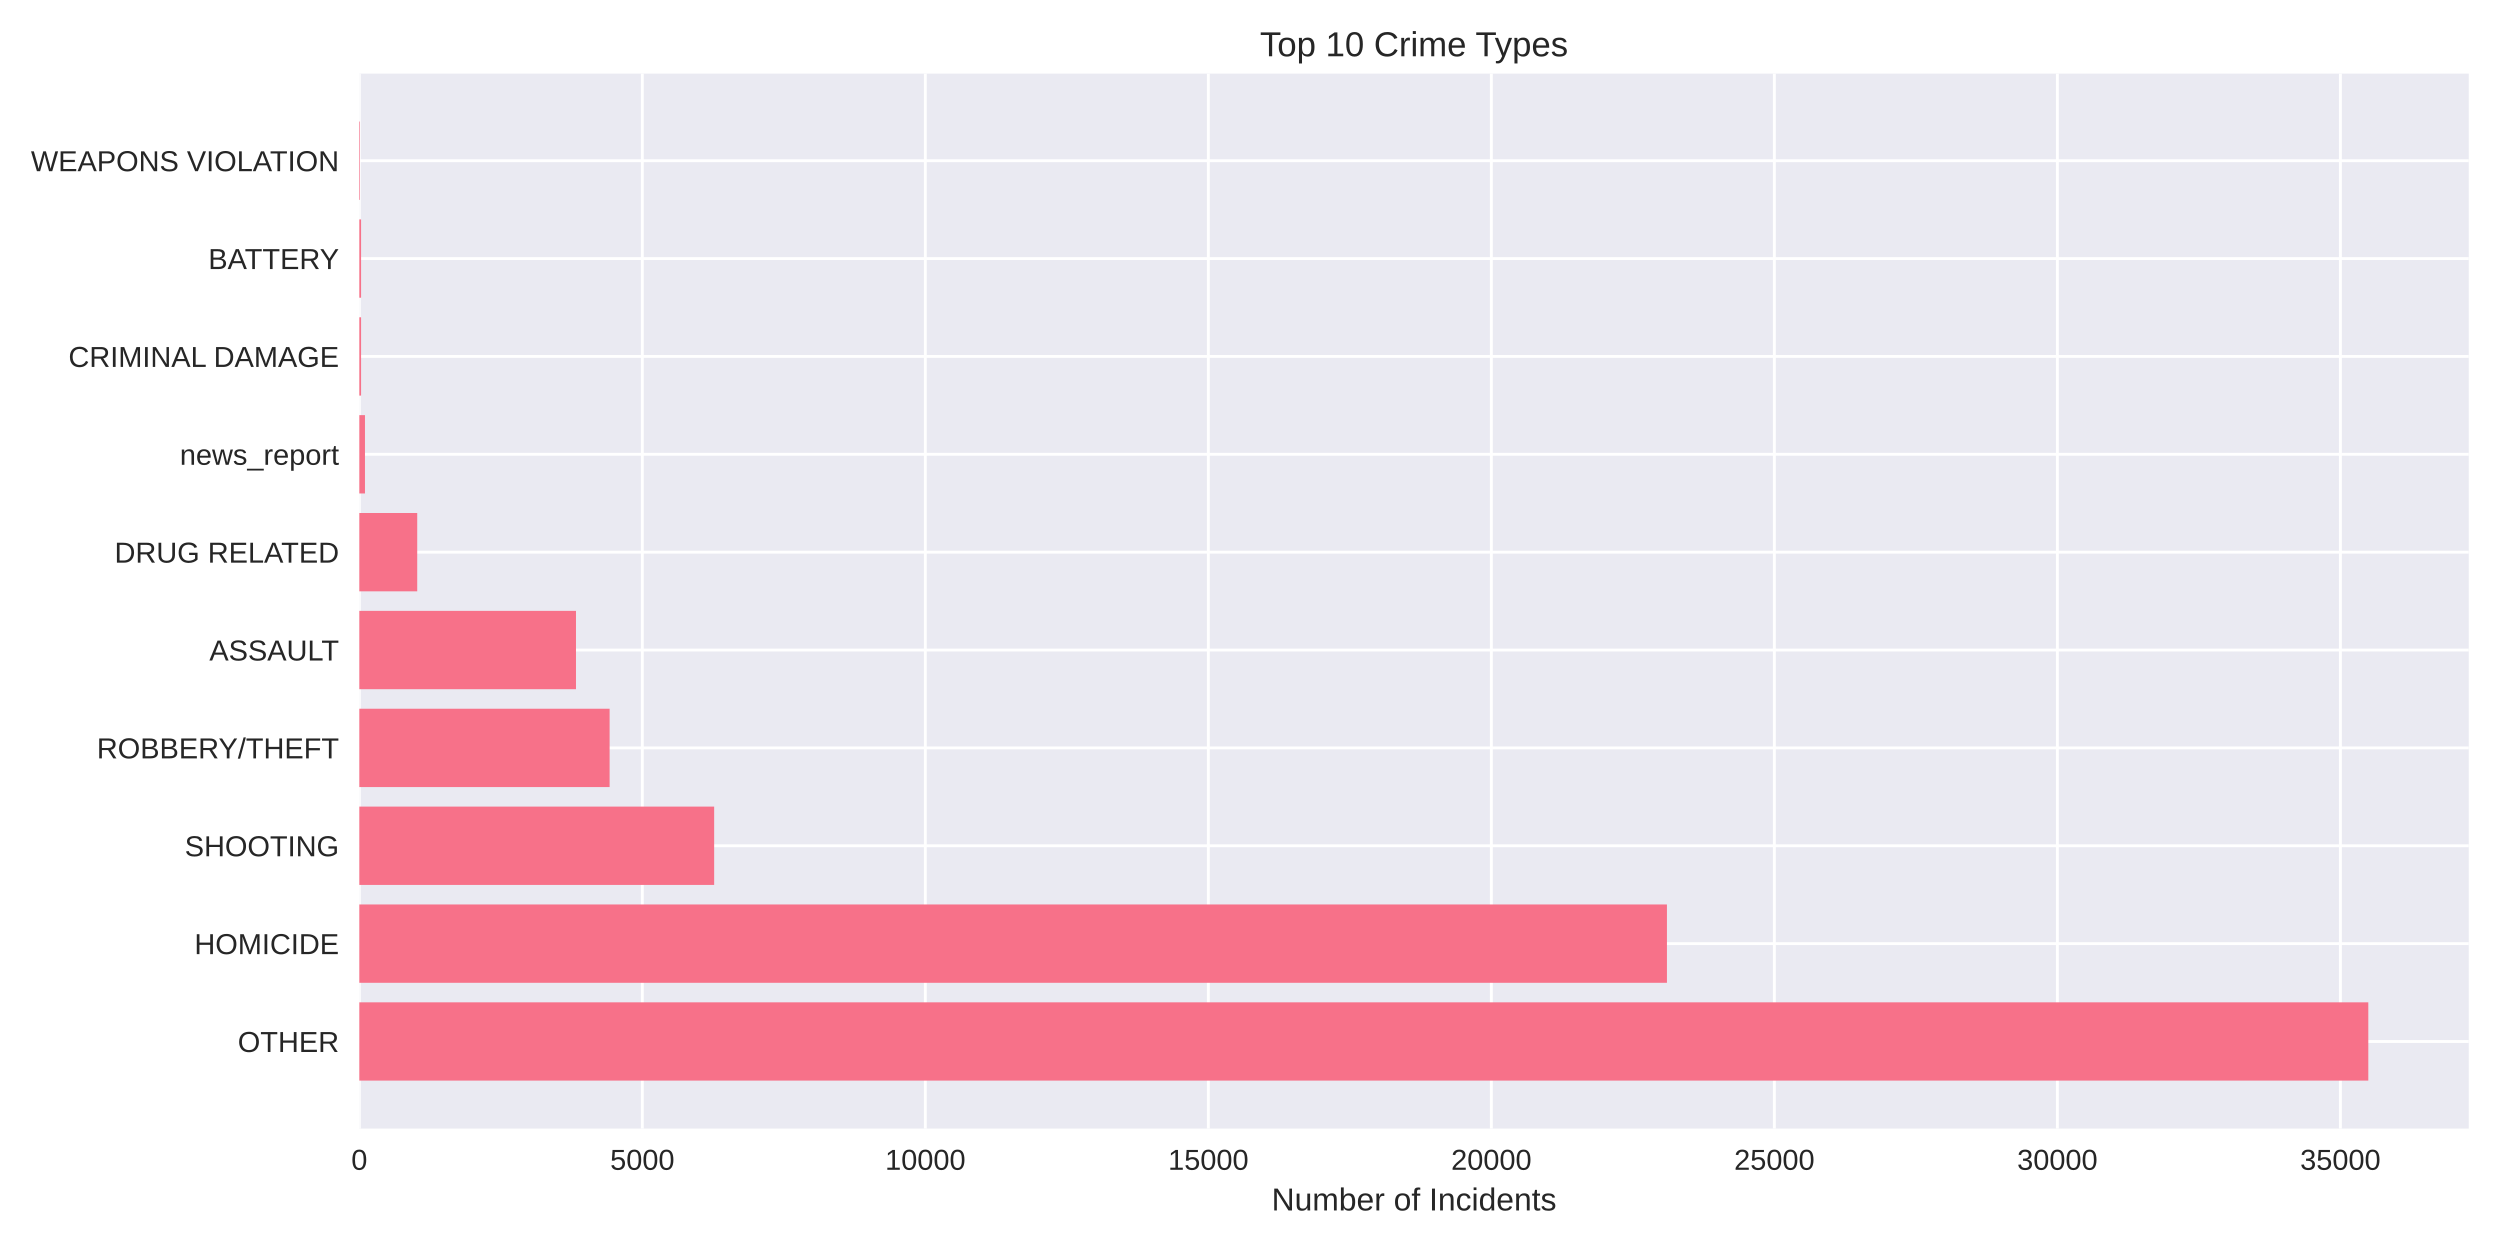
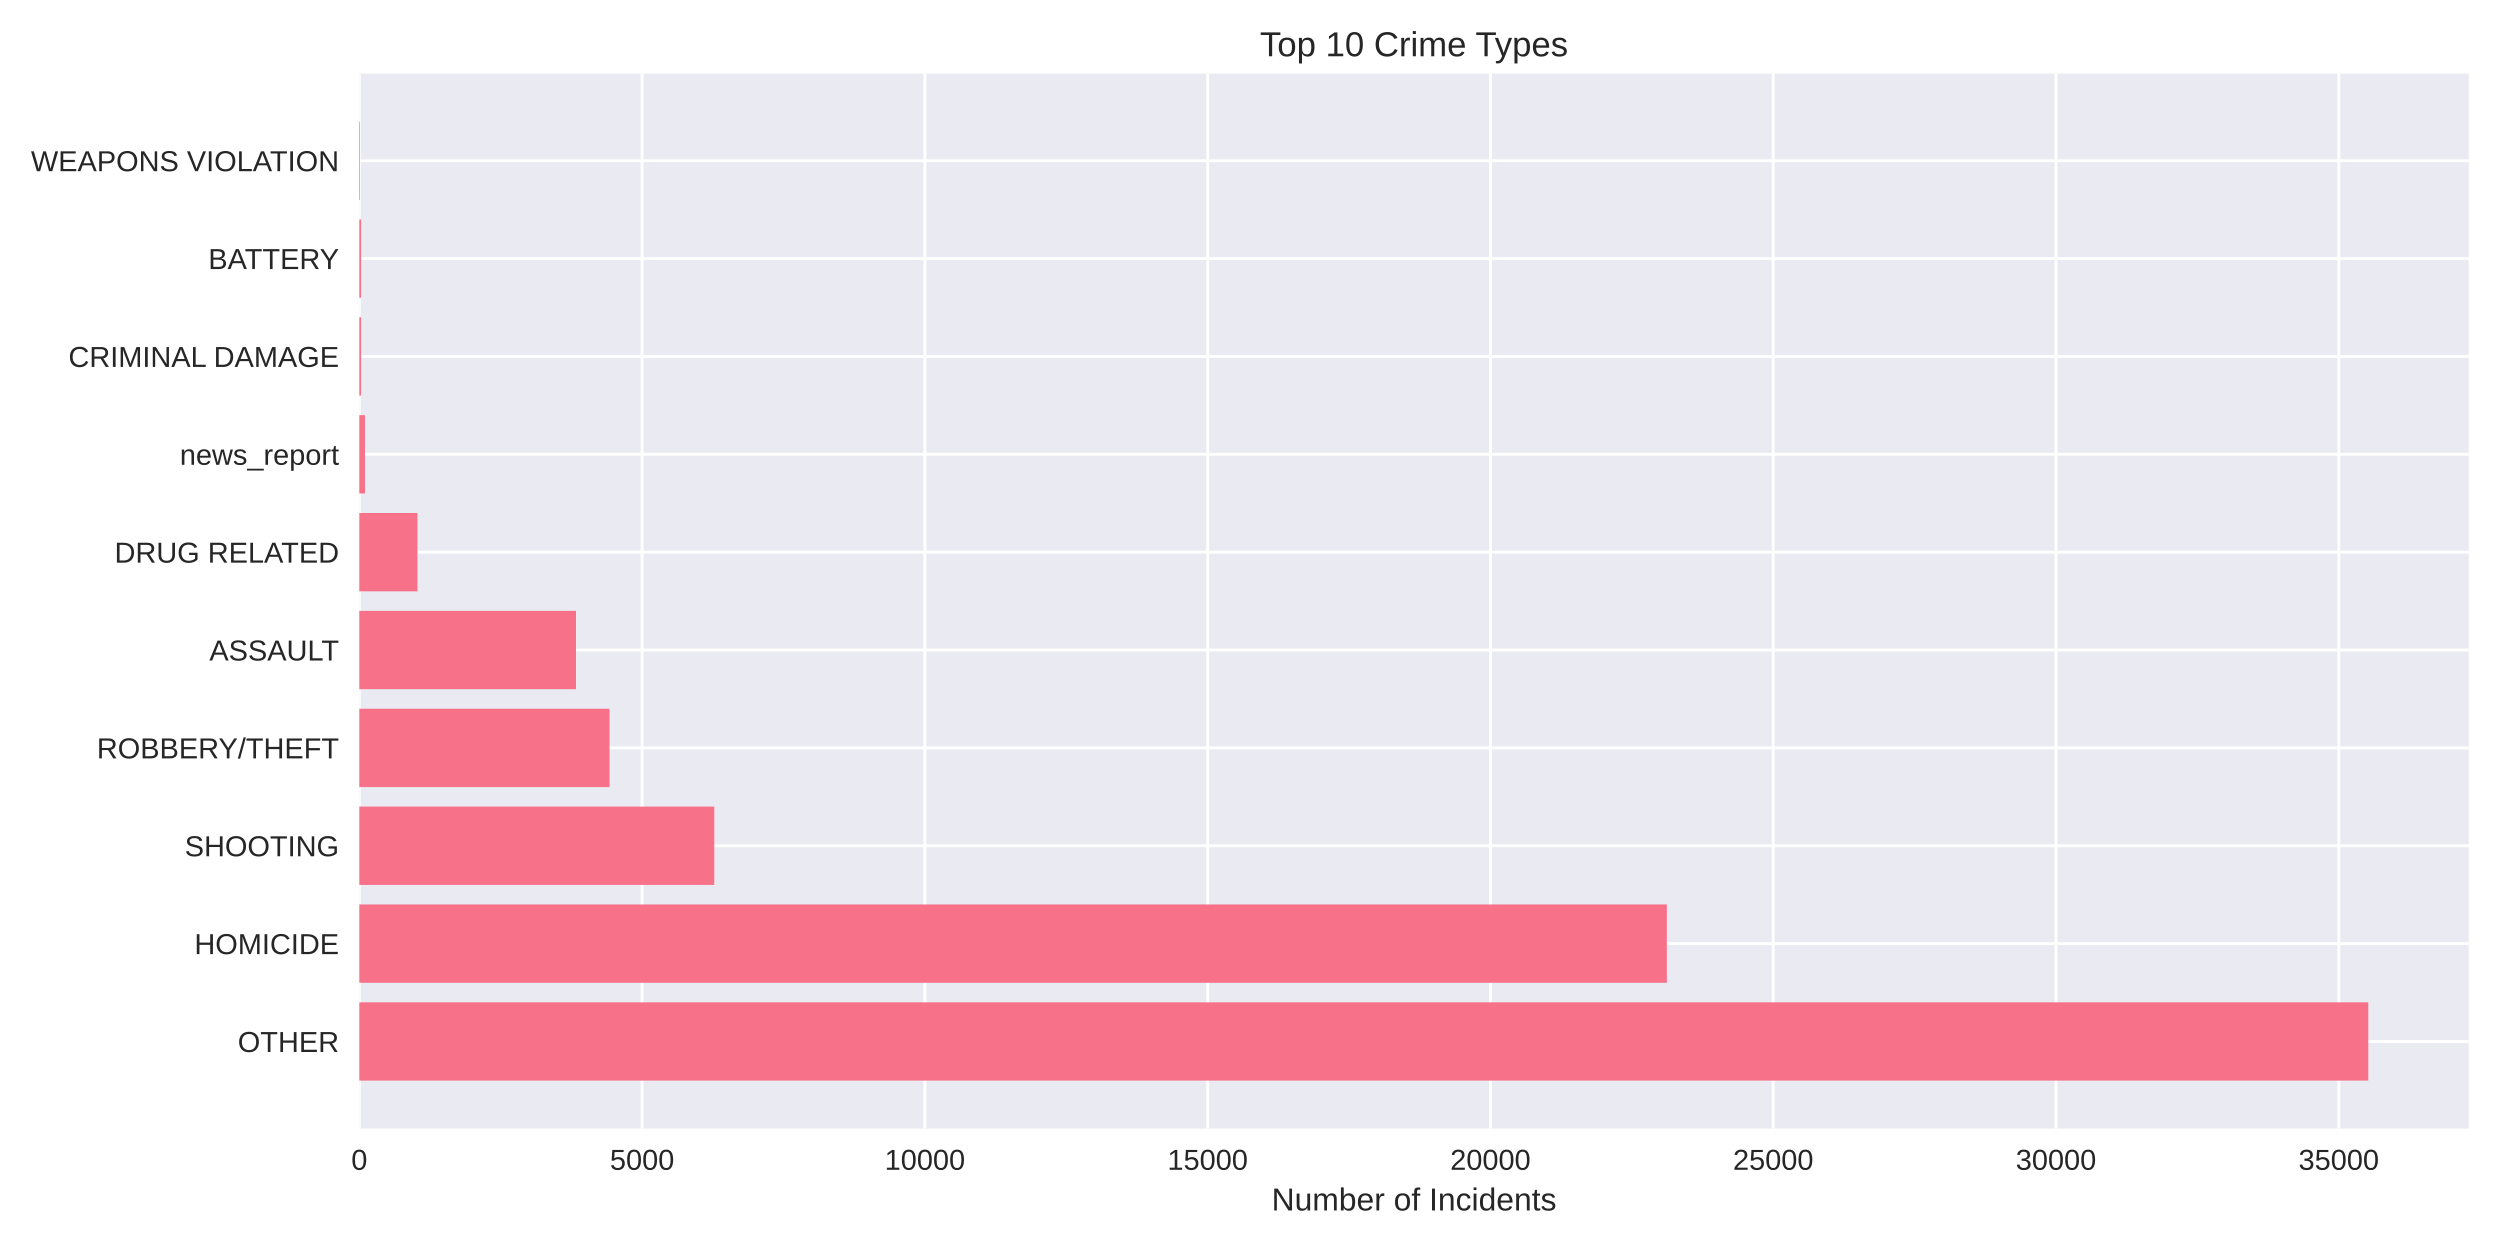
<svg xmlns="http://www.w3.org/2000/svg" width="864pt" height="432pt" viewBox="0 0 864 432" version="1.1">
  <defs>
    <style type="text/css">*{stroke-linejoin: round; stroke-linecap: butt}</style>
  </defs>
  <g id="figure_1">
    <g id="patch_1">
      <path d="M 0 432  L 864 432  L 864 0  L 0 0  z " style="fill: #ffffff" />
    </g>
    <g id="axes_1">
      <g id="patch_2">
        <path d="M 124.18 390.04  L 853.2 390.04  L 853.2 25.44  L 124.18 25.44  z " style="fill: #eaeaf2" />
      </g>
      <g id="matplotlib.axis_1">
        <g id="xtick_1">
          <g id="line2d_1">
-             <path d="M 124.18 390.04  L 124.18 25.44  " clip-path="url(#pcdd9ee4219)" style="fill: none; stroke: #ffffff; stroke-linecap: round" />
+             <path d="M 124.18 390.04  L 124.18 25.44  " clip-path="url(#p30d873bef1)" style="fill: none; stroke: #ffffff; stroke-linecap: round" />
          </g>
          <g id="line2d_2" />
          <g id="text_1">
            <text style="fill: #262626; font: 10px 'Arial', 'Liberation Sans', 'DejaVu Sans', 'Bitstream Vera Sans', sans-serif; text-anchor: middle" x="124.18" y="404.287" transform="rotate(-0 124.18 404.2869)">0</text>
          </g>
        </g>
        <g id="xtick_2">
          <g id="line2d_3">
-             <path d="M 221.989 390.04  L 221.989 25.44  " clip-path="url(#pcdd9ee4219)" style="fill: none; stroke: #ffffff; stroke-linecap: round" />
+             <path d="M 221.909 390.04  L 221.909 25.44  " clip-path="url(#p30d873bef1)" style="fill: none; stroke: #ffffff; stroke-linecap: round" />
          </g>
          <g id="line2d_4" />
          <g id="text_2">
-             <text style="fill: #262626; font: 10px 'Arial', 'Liberation Sans', 'DejaVu Sans', 'Bitstream Vera Sans', sans-serif; text-anchor: middle" x="221.989" y="404.287" transform="rotate(-0 221.9887 404.2869)">5000</text>
+             <text style="fill: #262626; font: 10px 'Arial', 'Liberation Sans', 'DejaVu Sans', 'Bitstream Vera Sans', sans-serif; text-anchor: middle" x="221.909" y="404.287" transform="rotate(-0 221.9088 404.2869)">5000</text>
          </g>
        </g>
        <g id="xtick_3">
          <g id="line2d_5">
-             <path d="M 319.797 390.04  L 319.797 25.44  " clip-path="url(#pcdd9ee4219)" style="fill: none; stroke: #ffffff; stroke-linecap: round" />
+             <path d="M 319.638 390.04  L 319.638 25.44  " clip-path="url(#p30d873bef1)" style="fill: none; stroke: #ffffff; stroke-linecap: round" />
          </g>
          <g id="line2d_6" />
          <g id="text_3">
-             <text style="fill: #262626; font: 10px 'Arial', 'Liberation Sans', 'DejaVu Sans', 'Bitstream Vera Sans', sans-serif; text-anchor: middle" x="319.797" y="404.287" transform="rotate(-0 319.7974 404.2869)">10000</text>
+             <text style="fill: #262626; font: 10px 'Arial', 'Liberation Sans', 'DejaVu Sans', 'Bitstream Vera Sans', sans-serif; text-anchor: middle" x="319.638" y="404.287" transform="rotate(-0 319.6377 404.2869)">10000</text>
          </g>
        </g>
        <g id="xtick_4">
          <g id="line2d_7">
-             <path d="M 417.606 390.04  L 417.606 25.44  " clip-path="url(#pcdd9ee4219)" style="fill: none; stroke: #ffffff; stroke-linecap: round" />
+             <path d="M 417.367 390.04  L 417.367 25.44  " clip-path="url(#p30d873bef1)" style="fill: none; stroke: #ffffff; stroke-linecap: round" />
          </g>
          <g id="line2d_8" />
          <g id="text_4">
-             <text style="fill: #262626; font: 10px 'Arial', 'Liberation Sans', 'DejaVu Sans', 'Bitstream Vera Sans', sans-serif; text-anchor: middle" x="417.606" y="404.287" transform="rotate(-0 417.6061 404.2869)">15000</text>
+             <text style="fill: #262626; font: 10px 'Arial', 'Liberation Sans', 'DejaVu Sans', 'Bitstream Vera Sans', sans-serif; text-anchor: middle" x="417.367" y="404.287" transform="rotate(-0 417.3665 404.2869)">15000</text>
          </g>
        </g>
        <g id="xtick_5">
          <g id="line2d_9">
-             <path d="M 515.415 390.04  L 515.415 25.44  " clip-path="url(#pcdd9ee4219)" style="fill: none; stroke: #ffffff; stroke-linecap: round" />
+             <path d="M 515.095 390.04  L 515.095 25.44  " clip-path="url(#p30d873bef1)" style="fill: none; stroke: #ffffff; stroke-linecap: round" />
          </g>
          <g id="line2d_10" />
          <g id="text_5">
-             <text style="fill: #262626; font: 10px 'Arial', 'Liberation Sans', 'DejaVu Sans', 'Bitstream Vera Sans', sans-serif; text-anchor: middle" x="515.415" y="404.287" transform="rotate(-0 515.4148 404.2869)">20000</text>
+             <text style="fill: #262626; font: 10px 'Arial', 'Liberation Sans', 'DejaVu Sans', 'Bitstream Vera Sans', sans-serif; text-anchor: middle" x="515.095" y="404.287" transform="rotate(-0 515.0954 404.2869)">20000</text>
          </g>
        </g>
        <g id="xtick_6">
          <g id="line2d_11">
-             <path d="M 613.223 390.04  L 613.223 25.44  " clip-path="url(#pcdd9ee4219)" style="fill: none; stroke: #ffffff; stroke-linecap: round" />
+             <path d="M 612.824 390.04  L 612.824 25.44  " clip-path="url(#p30d873bef1)" style="fill: none; stroke: #ffffff; stroke-linecap: round" />
          </g>
          <g id="line2d_12" />
          <g id="text_6">
-             <text style="fill: #262626; font: 10px 'Arial', 'Liberation Sans', 'DejaVu Sans', 'Bitstream Vera Sans', sans-serif; text-anchor: middle" x="613.223" y="404.287" transform="rotate(-0 613.2234 404.2869)">25000</text>
+             <text style="fill: #262626; font: 10px 'Arial', 'Liberation Sans', 'DejaVu Sans', 'Bitstream Vera Sans', sans-serif; text-anchor: middle" x="612.824" y="404.287" transform="rotate(-0 612.8242 404.2869)">25000</text>
          </g>
        </g>
        <g id="xtick_7">
          <g id="line2d_13">
-             <path d="M 711.032 390.04  L 711.032 25.44  " clip-path="url(#pcdd9ee4219)" style="fill: none; stroke: #ffffff; stroke-linecap: round" />
+             <path d="M 710.553 390.04  L 710.553 25.44  " clip-path="url(#p30d873bef1)" style="fill: none; stroke: #ffffff; stroke-linecap: round" />
          </g>
          <g id="line2d_14" />
          <g id="text_7">
-             <text style="fill: #262626; font: 10px 'Arial', 'Liberation Sans', 'DejaVu Sans', 'Bitstream Vera Sans', sans-serif; text-anchor: middle" x="711.032" y="404.287" transform="rotate(-0 711.0321 404.2869)">30000</text>
+             <text style="fill: #262626; font: 10px 'Arial', 'Liberation Sans', 'DejaVu Sans', 'Bitstream Vera Sans', sans-serif; text-anchor: middle" x="710.553" y="404.287" transform="rotate(-0 710.553 404.2869)">30000</text>
          </g>
        </g>
        <g id="xtick_8">
          <g id="line2d_15">
-             <path d="M 808.841 390.04  L 808.841 25.44  " clip-path="url(#pcdd9ee4219)" style="fill: none; stroke: #ffffff; stroke-linecap: round" />
+             <path d="M 808.282 390.04  L 808.282 25.44  " clip-path="url(#p30d873bef1)" style="fill: none; stroke: #ffffff; stroke-linecap: round" />
          </g>
          <g id="line2d_16" />
          <g id="text_8">
-             <text style="fill: #262626; font: 10px 'Arial', 'Liberation Sans', 'DejaVu Sans', 'Bitstream Vera Sans', sans-serif; text-anchor: middle" x="808.841" y="404.287" transform="rotate(-0 808.8408 404.2869)">35000</text>
+             <text style="fill: #262626; font: 10px 'Arial', 'Liberation Sans', 'DejaVu Sans', 'Bitstream Vera Sans', sans-serif; text-anchor: middle" x="808.282" y="404.287" transform="rotate(-0 808.2819 404.2869)">35000</text>
          </g>
        </g>
        <g id="text_9">
          <text style="fill: #262626; font: 11px 'Arial', 'Liberation Sans', 'DejaVu Sans', 'Bitstream Vera Sans', sans-serif; text-anchor: middle" x="488.69" y="418.333" transform="rotate(-0 488.69 418.3334)">Number of Incidents</text>
        </g>
      </g>
      <g id="matplotlib.axis_2">
        <g id="ytick_1">
          <g id="line2d_17">
-             <path d="M 124.18 359.939  L 853.2 359.939  " clip-path="url(#pcdd9ee4219)" style="fill: none; stroke: #ffffff; stroke-linecap: round" />
+             <path d="M 124.18 359.939  L 853.2 359.939  " clip-path="url(#p30d873bef1)" style="fill: none; stroke: #ffffff; stroke-linecap: round" />
          </g>
          <g id="line2d_18" />
          <g id="text_10">
            <text style="fill: #262626; font: 10px 'Arial', 'Liberation Sans', 'DejaVu Sans', 'Bitstream Vera Sans', sans-serif; text-anchor: end" x="117.18" y="363.562" transform="rotate(-0 117.18 363.562)">OTHER</text>
          </g>
        </g>
        <g id="ytick_2">
          <g id="line2d_19">
-             <path d="M 124.18 326.117  L 853.2 326.117  " clip-path="url(#pcdd9ee4219)" style="fill: none; stroke: #ffffff; stroke-linecap: round" />
+             <path d="M 124.18 326.117  L 853.2 326.117  " clip-path="url(#p30d873bef1)" style="fill: none; stroke: #ffffff; stroke-linecap: round" />
          </g>
          <g id="line2d_20" />
          <g id="text_11">
            <text style="fill: #262626; font: 10px 'Arial', 'Liberation Sans', 'DejaVu Sans', 'Bitstream Vera Sans', sans-serif; text-anchor: end" x="117.18" y="329.74" transform="rotate(-0 117.18 329.7401)">HOMICIDE</text>
          </g>
        </g>
        <g id="ytick_3">
          <g id="line2d_21">
-             <path d="M 124.18 292.295  L 853.2 292.295  " clip-path="url(#pcdd9ee4219)" style="fill: none; stroke: #ffffff; stroke-linecap: round" />
+             <path d="M 124.18 292.295  L 853.2 292.295  " clip-path="url(#p30d873bef1)" style="fill: none; stroke: #ffffff; stroke-linecap: round" />
          </g>
          <g id="line2d_22" />
          <g id="text_12">
            <text style="fill: #262626; font: 10px 'Arial', 'Liberation Sans', 'DejaVu Sans', 'Bitstream Vera Sans', sans-serif; text-anchor: end" x="117.18" y="295.918" transform="rotate(-0 117.18 295.9182)">SHOOTING</text>
          </g>
        </g>
        <g id="ytick_4">
          <g id="line2d_23">
-             <path d="M 124.18 258.473  L 853.2 258.473  " clip-path="url(#pcdd9ee4219)" style="fill: none; stroke: #ffffff; stroke-linecap: round" />
+             <path d="M 124.18 258.473  L 853.2 258.473  " clip-path="url(#p30d873bef1)" style="fill: none; stroke: #ffffff; stroke-linecap: round" />
          </g>
          <g id="line2d_24" />
          <g id="text_13">
            <text style="fill: #262626; font: 10px 'Arial', 'Liberation Sans', 'DejaVu Sans', 'Bitstream Vera Sans', sans-serif; text-anchor: end" x="117.18" y="262.096" transform="rotate(-0 117.18 262.0963)">ROBBERY/THEFT</text>
          </g>
        </g>
        <g id="ytick_5">
          <g id="line2d_25">
-             <path d="M 124.18 224.651  L 853.2 224.651  " clip-path="url(#pcdd9ee4219)" style="fill: none; stroke: #ffffff; stroke-linecap: round" />
+             <path d="M 124.18 224.651  L 853.2 224.651  " clip-path="url(#p30d873bef1)" style="fill: none; stroke: #ffffff; stroke-linecap: round" />
          </g>
          <g id="line2d_26" />
          <g id="text_14">
            <text style="fill: #262626; font: 10px 'Arial', 'Liberation Sans', 'DejaVu Sans', 'Bitstream Vera Sans', sans-serif; text-anchor: end" x="117.18" y="228.274" transform="rotate(-0 117.18 228.2744)">ASSAULT</text>
          </g>
        </g>
        <g id="ytick_6">
          <g id="line2d_27">
-             <path d="M 124.18 190.829  L 853.2 190.829  " clip-path="url(#pcdd9ee4219)" style="fill: none; stroke: #ffffff; stroke-linecap: round" />
+             <path d="M 124.18 190.829  L 853.2 190.829  " clip-path="url(#p30d873bef1)" style="fill: none; stroke: #ffffff; stroke-linecap: round" />
          </g>
          <g id="line2d_28" />
          <g id="text_15">
            <text style="fill: #262626; font: 10px 'Arial', 'Liberation Sans', 'DejaVu Sans', 'Bitstream Vera Sans', sans-serif; text-anchor: end" x="117.18" y="194.452" transform="rotate(-0 117.18 194.4525)">DRUG RELATED</text>
          </g>
        </g>
        <g id="ytick_7">
          <g id="line2d_29">
-             <path d="M 124.18 157.007  L 853.2 157.007  " clip-path="url(#pcdd9ee4219)" style="fill: none; stroke: #ffffff; stroke-linecap: round" />
+             <path d="M 124.18 157.007  L 853.2 157.007  " clip-path="url(#p30d873bef1)" style="fill: none; stroke: #ffffff; stroke-linecap: round" />
          </g>
          <g id="line2d_30" />
          <g id="text_16">
            <text style="fill: #262626; font: 10px 'Arial', 'Liberation Sans', 'DejaVu Sans', 'Bitstream Vera Sans', sans-serif; text-anchor: end" x="117.18" y="160.631" transform="rotate(-0 117.18 160.6306)">news_report</text>
          </g>
        </g>
        <g id="ytick_8">
          <g id="line2d_31">
-             <path d="M 124.18 123.185  L 853.2 123.185  " clip-path="url(#pcdd9ee4219)" style="fill: none; stroke: #ffffff; stroke-linecap: round" />
+             <path d="M 124.18 123.185  L 853.2 123.185  " clip-path="url(#p30d873bef1)" style="fill: none; stroke: #ffffff; stroke-linecap: round" />
          </g>
          <g id="line2d_32" />
          <g id="text_17">
            <text style="fill: #262626; font: 10px 'Arial', 'Liberation Sans', 'DejaVu Sans', 'Bitstream Vera Sans', sans-serif; text-anchor: end" x="117.18" y="126.809" transform="rotate(-0 117.18 126.8087)">CRIMINAL DAMAGE</text>
          </g>
        </g>
        <g id="ytick_9">
          <g id="line2d_33">
-             <path d="M 124.18 89.363  L 853.2 89.363  " clip-path="url(#pcdd9ee4219)" style="fill: none; stroke: #ffffff; stroke-linecap: round" />
+             <path d="M 124.18 89.363  L 853.2 89.363  " clip-path="url(#p30d873bef1)" style="fill: none; stroke: #ffffff; stroke-linecap: round" />
          </g>
          <g id="line2d_34" />
          <g id="text_18">
            <text style="fill: #262626; font: 10px 'Arial', 'Liberation Sans', 'DejaVu Sans', 'Bitstream Vera Sans', sans-serif; text-anchor: end" x="117.18" y="92.987" transform="rotate(-0 117.18 92.98681)">BATTERY</text>
          </g>
        </g>
        <g id="ytick_10">
          <g id="line2d_35">
-             <path d="M 124.18 55.541  L 853.2 55.541  " clip-path="url(#pcdd9ee4219)" style="fill: none; stroke: #ffffff; stroke-linecap: round" />
+             <path d="M 124.18 55.541  L 853.2 55.541  " clip-path="url(#p30d873bef1)" style="fill: none; stroke: #ffffff; stroke-linecap: round" />
          </g>
          <g id="line2d_36" />
          <g id="text_19">
            <text style="fill: #262626; font: 10px 'Arial', 'Liberation Sans', 'DejaVu Sans', 'Bitstream Vera Sans', sans-serif; text-anchor: end" x="117.18" y="59.165" transform="rotate(-0 117.18 59.16492)">WEAPONS VIOLATION</text>
          </g>
        </g>
      </g>
      <g id="patch_3">
-         <path d="M 124.18 373.467  L 818.485 373.467  L 818.485 346.41  L 124.18 346.41  z " clip-path="url(#pcdd9ee4219)" style="fill: #f77189" />
+         <path d="M 124.18 373.467  L 818.485 373.467  L 818.485 346.41  L 124.18 346.41  z " clip-path="url(#p30d873bef1)" style="fill: #f77189" />
      </g>
      <g id="patch_4">
-         <path d="M 124.18 339.645  L 576.095 339.645  L 576.095 312.588  L 124.18 312.588  z " clip-path="url(#pcdd9ee4219)" style="fill: #f77189" />
+         <path d="M 124.18 339.645  L 576.059 339.645  L 576.059 312.588  L 124.18 312.588  z " clip-path="url(#p30d873bef1)" style="fill: #f77189" />
      </g>
      <g id="patch_5">
-         <path d="M 124.18 305.823  L 246.813 305.823  L 246.813 278.766  L 124.18 278.766  z " clip-path="url(#pcdd9ee4219)" style="fill: #f77189" />
+         <path d="M 124.18 305.823  L 246.849 305.823  L 246.849 278.766  L 124.18 278.766  z " clip-path="url(#p30d873bef1)" style="fill: #f77189" />
      </g>
      <g id="patch_6">
-         <path d="M 124.18 272.002  L 210.682 272.002  L 210.682 244.944  L 124.18 244.944  z " clip-path="url(#pcdd9ee4219)" style="fill: #f77189" />
+         <path d="M 124.18 272.002  L 210.65 272.002  L 210.65 244.944  L 124.18 244.944  z " clip-path="url(#p30d873bef1)" style="fill: #f77189" />
      </g>
      <g id="patch_7">
-         <path d="M 124.18 238.18  L 199.062 238.18  L 199.062 211.122  L 124.18 211.122  z " clip-path="url(#pcdd9ee4219)" style="fill: #f77189" />
+         <path d="M 124.18 238.18  L 199.06 238.18  L 199.06 211.122  L 124.18 211.122  z " clip-path="url(#p30d873bef1)" style="fill: #f77189" />
      </g>
      <g id="patch_8">
-         <path d="M 124.18 204.358  L 144.192 204.358  L 144.192 177.3  L 124.18 177.3  z " clip-path="url(#pcdd9ee4219)" style="fill: #f77189" />
+         <path d="M 124.18 204.358  L 144.273 204.358  L 144.273 177.3  L 124.18 177.3  z " clip-path="url(#p30d873bef1)" style="fill: #f77189" />
      </g>
      <g id="patch_9">
-         <path d="M 124.18 170.536  L 126.136 170.536  L 126.136 143.478  L 124.18 143.478  z " clip-path="url(#pcdd9ee4219)" style="fill: #f77189" />
+         <path d="M 124.18 170.536  L 126.135 170.536  L 126.135 143.478  L 124.18 143.478  z " clip-path="url(#p30d873bef1)" style="fill: #f77189" />
      </g>
      <g id="patch_10">
-         <path d="M 124.18 136.714  L 124.786 136.714  L 124.786 109.657  L 124.18 109.657  z " clip-path="url(#pcdd9ee4219)" style="fill: #f77189" />
+         <path d="M 124.18 136.714  L 124.786 136.714  L 124.786 109.657  L 124.18 109.657  z " clip-path="url(#p30d873bef1)" style="fill: #f77189" />
      </g>
      <g id="patch_11">
-         <path d="M 124.18 102.892  L 124.786 102.892  L 124.786 75.835  L 124.18 75.835  z " clip-path="url(#pcdd9ee4219)" style="fill: #f77189" />
+         <path d="M 124.18 102.892  L 124.786 102.892  L 124.786 75.835  L 124.18 75.835  z " clip-path="url(#p30d873bef1)" style="fill: #f77189" />
      </g>
      <g id="patch_12">
-         <path d="M 124.18 69.07  L 124.395 69.07  L 124.395 42.013  L 124.18 42.013  z " clip-path="url(#pcdd9ee4219)" style="fill: #f77189" />
+         <path d="M 124.18 69.07  L 124.395 69.07  L 124.395 42.013  L 124.18 42.013  z " clip-path="url(#p30d873bef1)" style="fill: #f77189" />
      </g>
      <g id="patch_13">
        <path d="M 124.18 390.04  L 124.18 25.44  " style="fill: none" />
      </g>
      <g id="patch_14">
        <path d="M 853.2 390.04  L 853.2 25.44  " style="fill: none" />
      </g>
      <g id="patch_15">
        <path d="M 124.18 390.04  L 853.2 390.04  " style="fill: none" />
      </g>
      <g id="patch_16">
        <path d="M 124.18 25.44  L 853.2 25.44  " style="fill: none" />
      </g>
      <g id="text_20">
        <text style="fill: #262626; font: 12px 'Arial', 'Liberation Sans', 'DejaVu Sans', 'Bitstream Vera Sans', sans-serif; text-anchor: middle" x="488.69" y="19.44" transform="rotate(-0 488.69 19.44)">Top 10 Crime Types</text>
      </g>
    </g>
  </g>
  <defs>
-     <clipPath id="pcdd9ee4219">
+     <clipPath id="p30d873bef1">
      <rect x="124.18" y="25.44" width="729.02" height="364.6" />
    </clipPath>
  </defs>
</svg>
